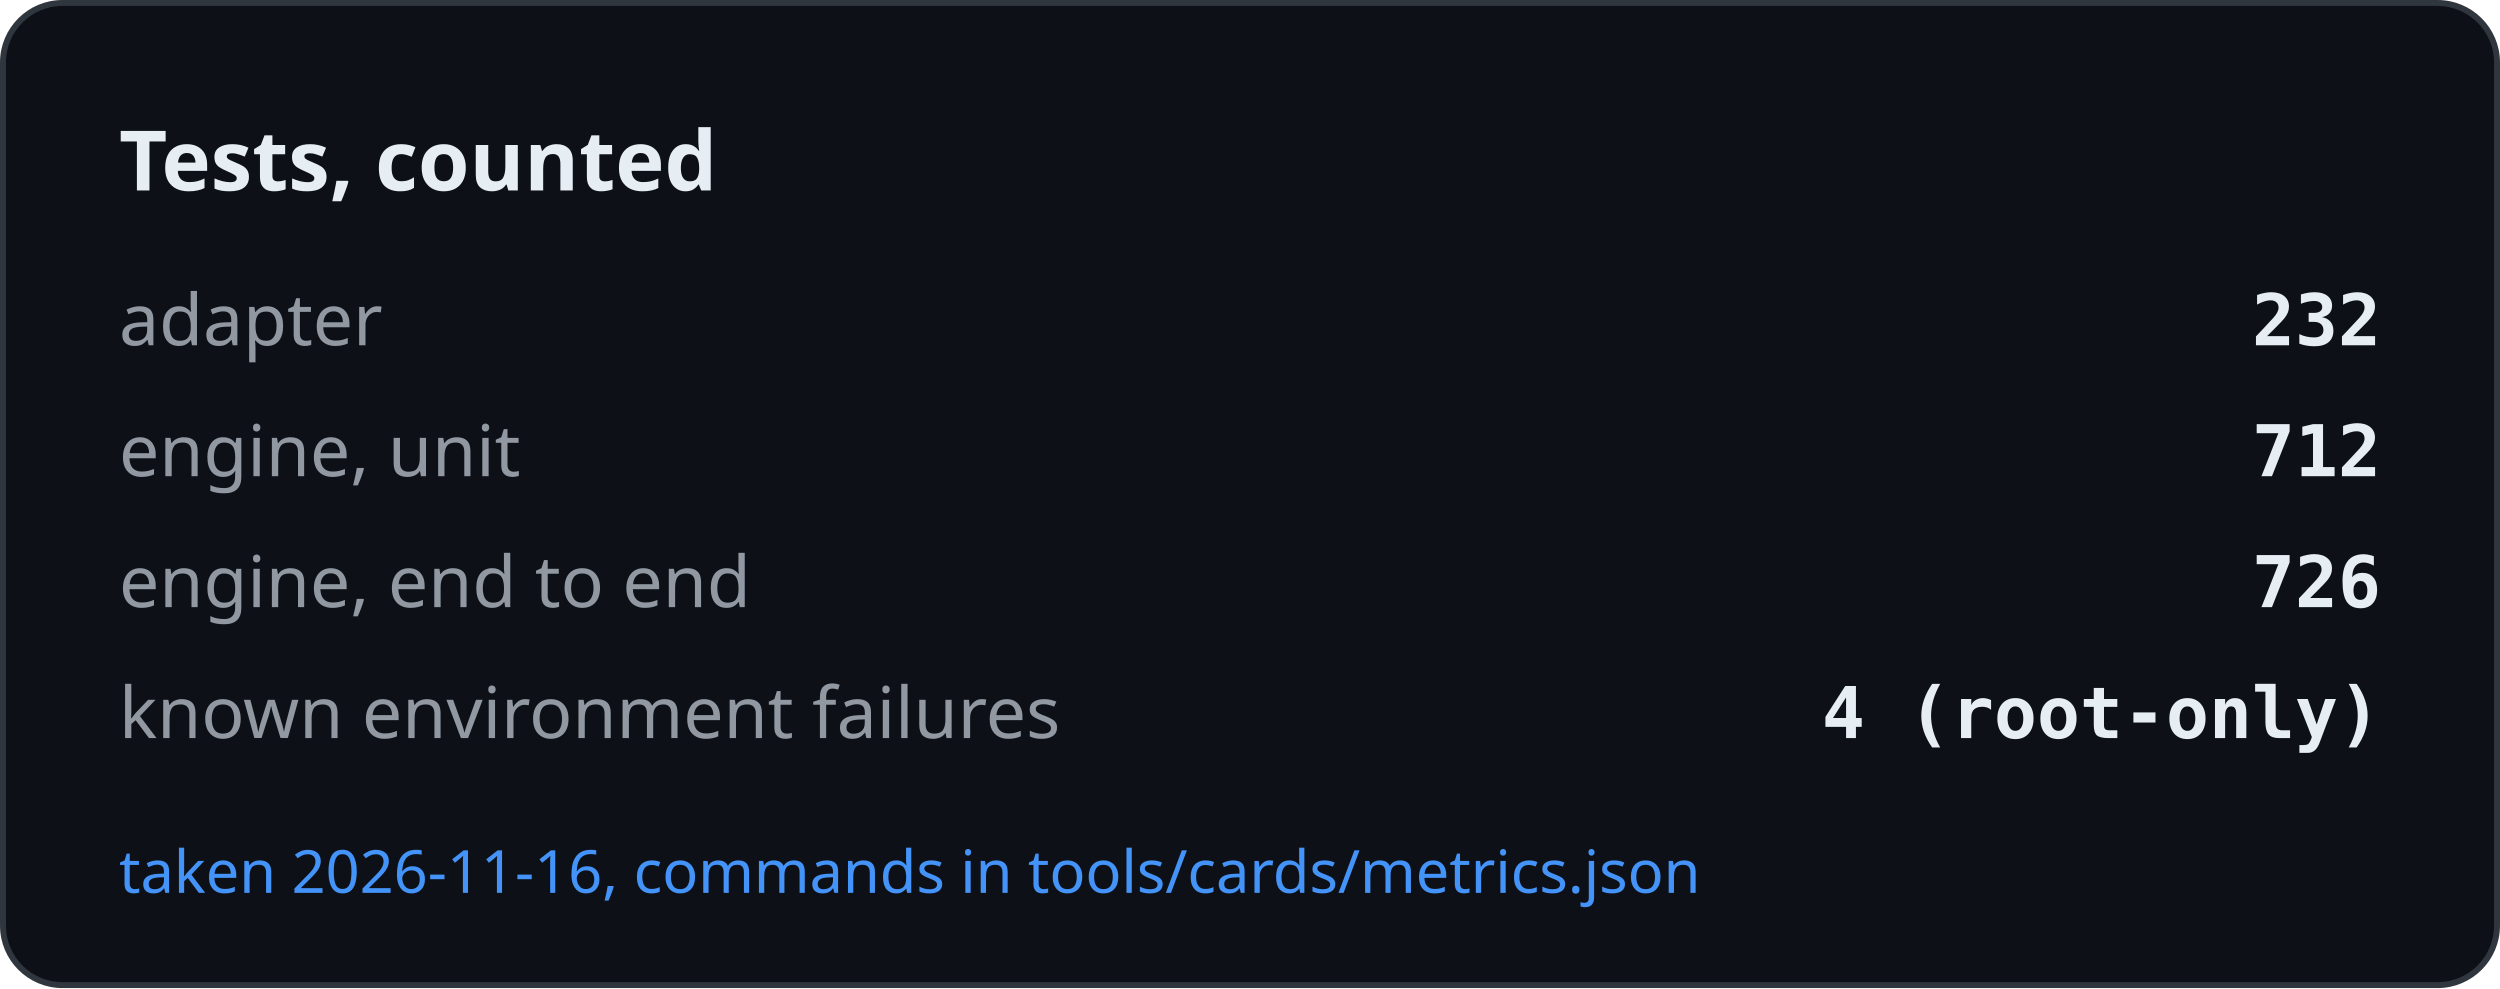
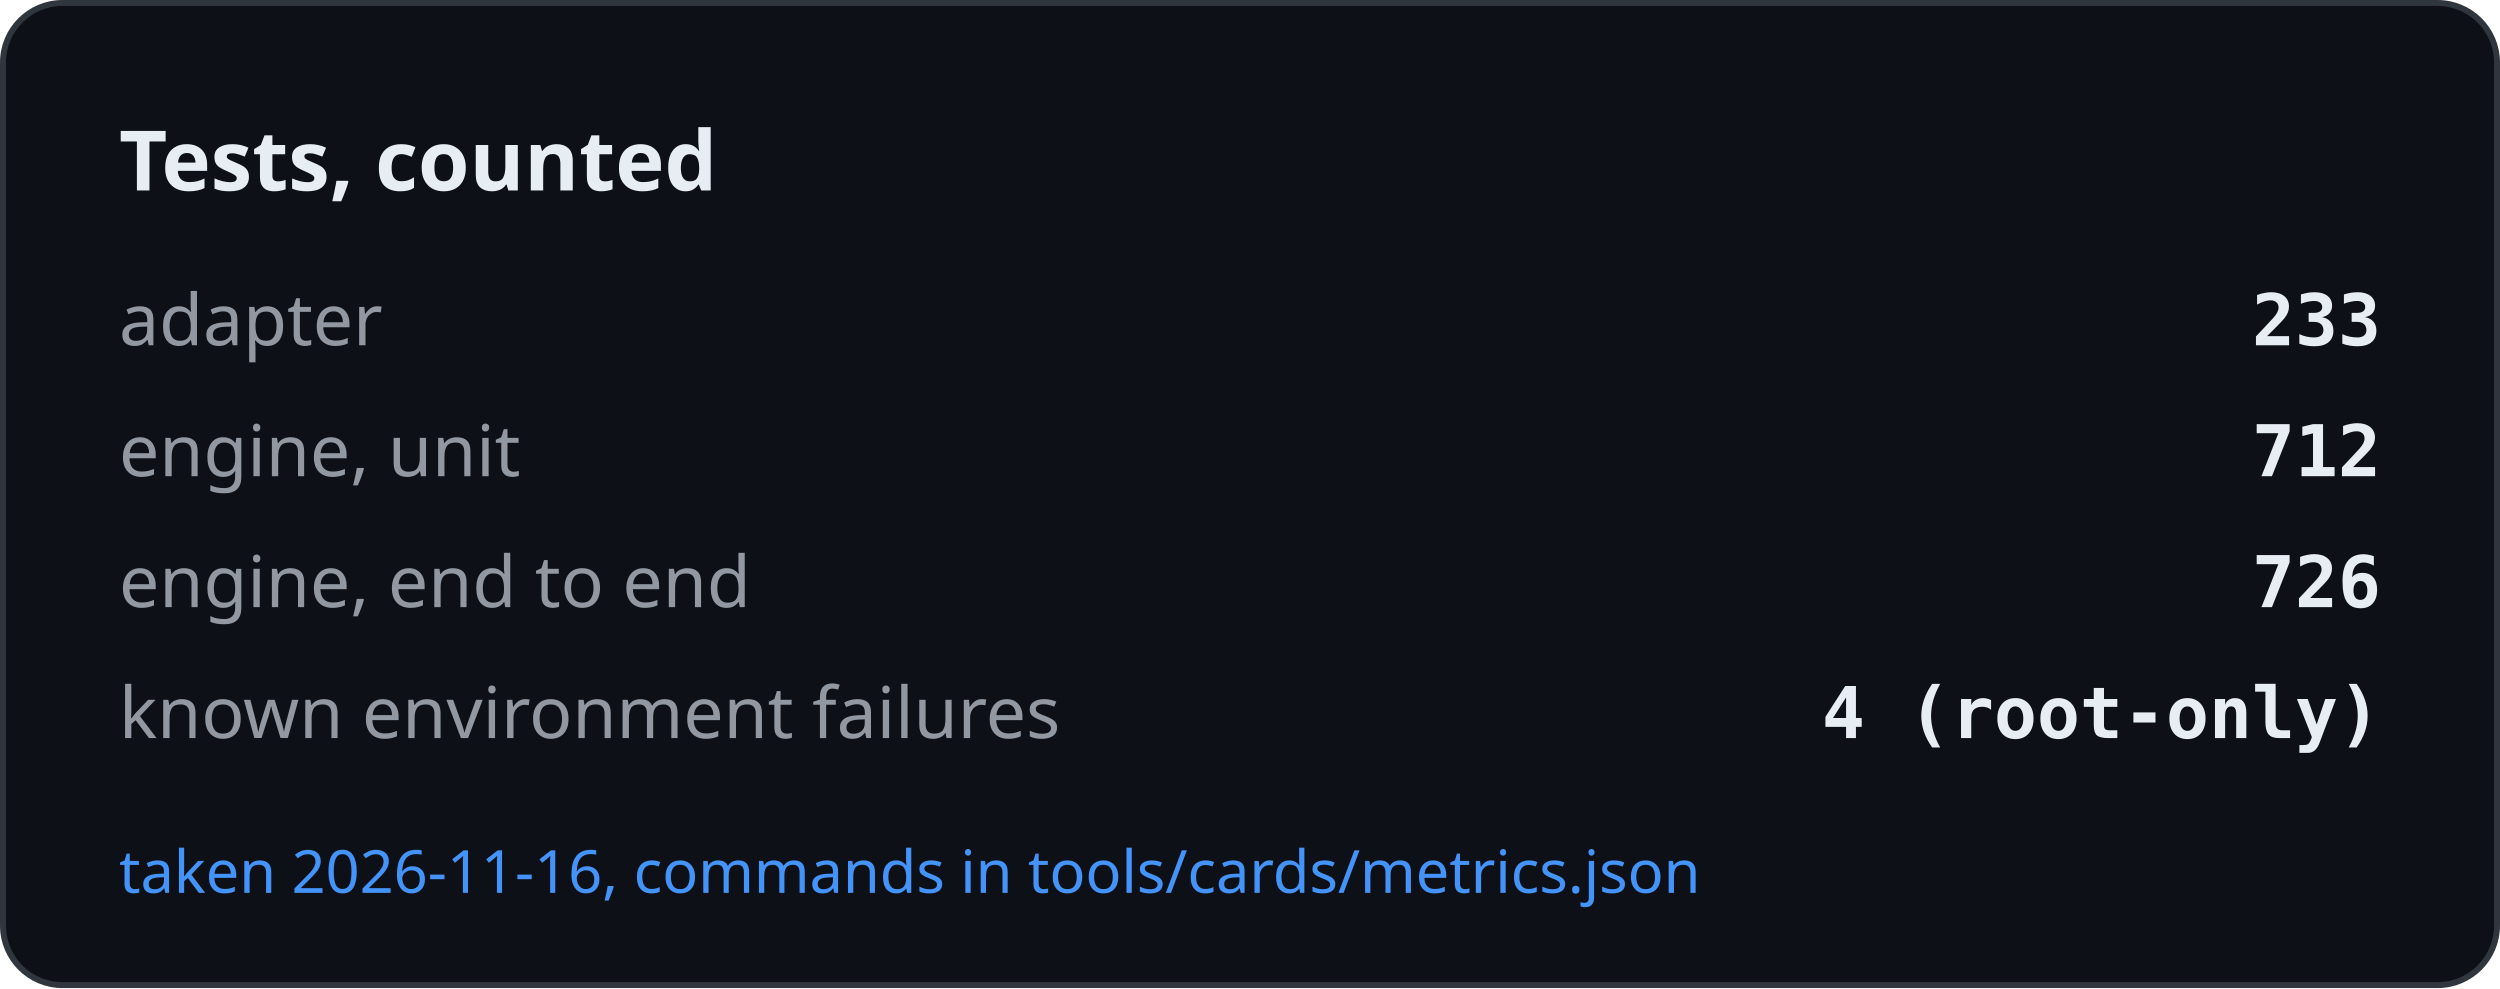
<svg xmlns="http://www.w3.org/2000/svg" width="420" height="166" viewBox="0 0 420 166" role="img" aria-label="Tests, counted">
  <rect x="0.5" y="0.5" width="419" height="165" rx="10" fill="#0d1117" stroke="#30363d" />
  <text x="20" y="32" font-family="-apple-system, BlinkMacSystemFont, Segoe UI, Noto Sans, Helvetica, Arial, sans-serif" font-size="14" font-weight="600" fill="#e6edf3">Tests, counted</text>
  <text x="20" y="58" font-family="-apple-system, BlinkMacSystemFont, Segoe UI, Noto Sans, Helvetica, Arial, sans-serif" font-size="12" fill="#9198a1">adapter</text>
-   <text x="400" y="58" text-anchor="end" font-family="ui-monospace, SFMono-Regular, SF Mono, Menlo, Consolas, monospace" font-size="12" font-weight="600" fill="#e6edf3">232</text>
+   <text x="400" y="58" text-anchor="end" font-family="ui-monospace, SFMono-Regular, SF Mono, Menlo, Consolas, monospace" font-size="12" font-weight="600" fill="#e6edf3">233</text>
  <text x="20" y="80" font-family="-apple-system, BlinkMacSystemFont, Segoe UI, Noto Sans, Helvetica, Arial, sans-serif" font-size="12" fill="#9198a1">engine, unit</text>
  <text x="400" y="80" text-anchor="end" font-family="ui-monospace, SFMono-Regular, SF Mono, Menlo, Consolas, monospace" font-size="12" font-weight="600" fill="#e6edf3">712</text>
  <text x="20" y="102" font-family="-apple-system, BlinkMacSystemFont, Segoe UI, Noto Sans, Helvetica, Arial, sans-serif" font-size="12" fill="#9198a1">engine, end to end</text>
  <text x="400" y="102" text-anchor="end" font-family="ui-monospace, SFMono-Regular, SF Mono, Menlo, Consolas, monospace" font-size="12" font-weight="600" fill="#e6edf3">726</text>
  <text x="20" y="124" font-family="-apple-system, BlinkMacSystemFont, Segoe UI, Noto Sans, Helvetica, Arial, sans-serif" font-size="12" fill="#9198a1">known environment failures</text>
  <text x="400" y="124" text-anchor="end" font-family="ui-monospace, SFMono-Regular, SF Mono, Menlo, Consolas, monospace" font-size="12" font-weight="600" fill="#e6edf3">4 (root-only)</text>
  <text x="20" y="150" font-family="-apple-system, BlinkMacSystemFont, Segoe UI, Noto Sans, Helvetica, Arial, sans-serif" font-size="10" fill="#4493f8">taken 2026-11-16, commands in tools/cards/metrics.json</text>
</svg>
